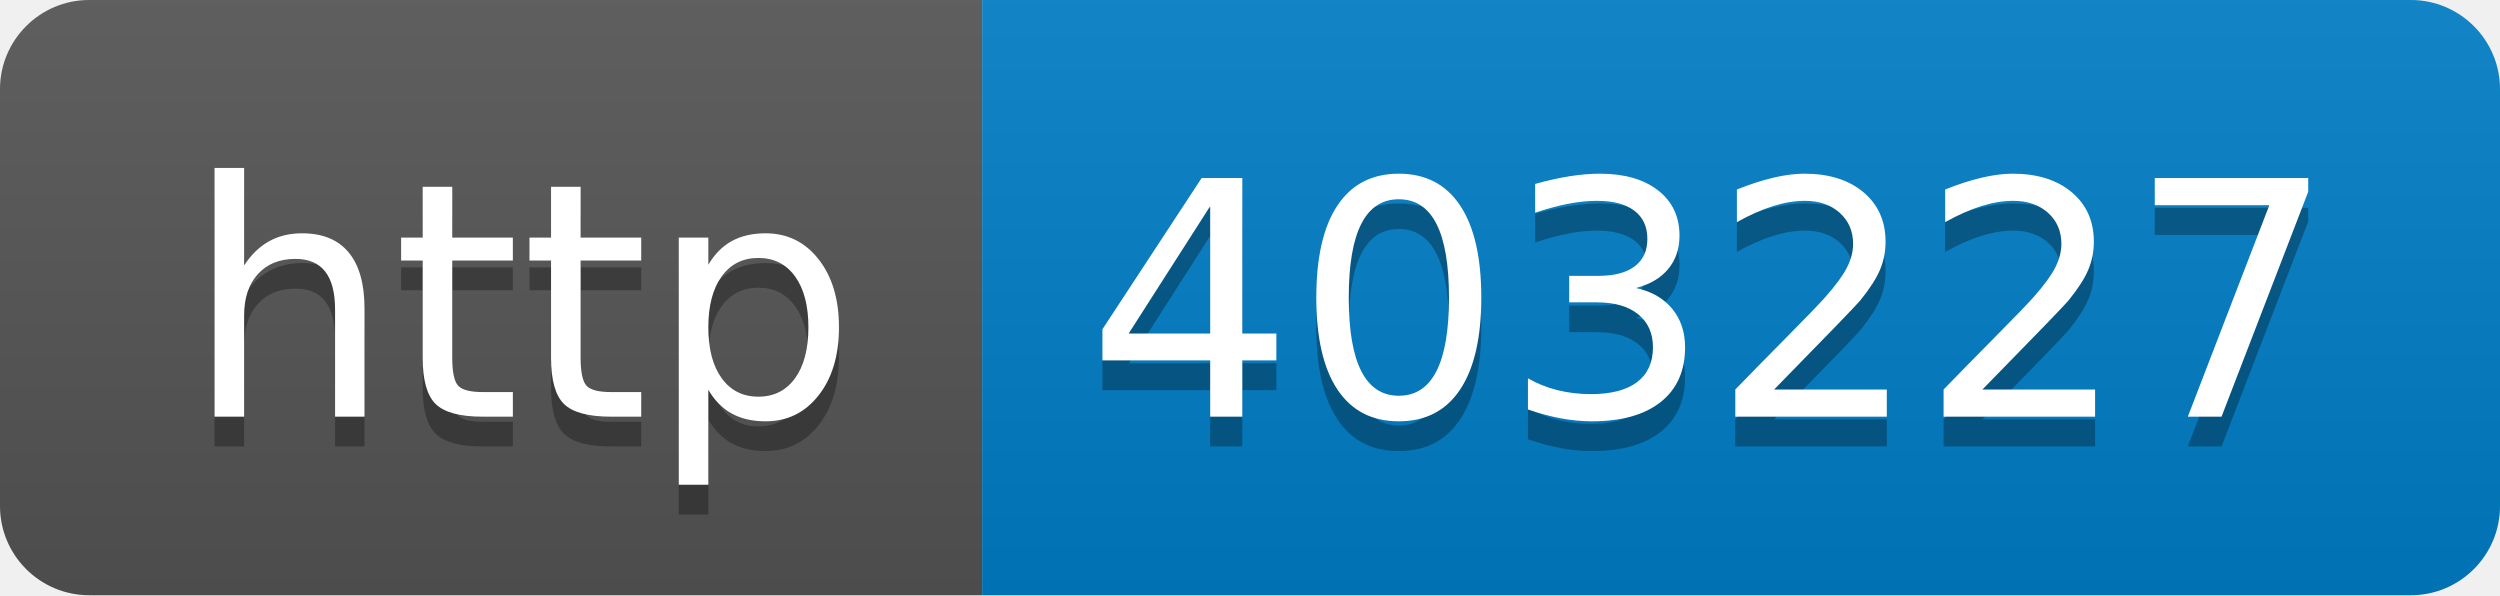
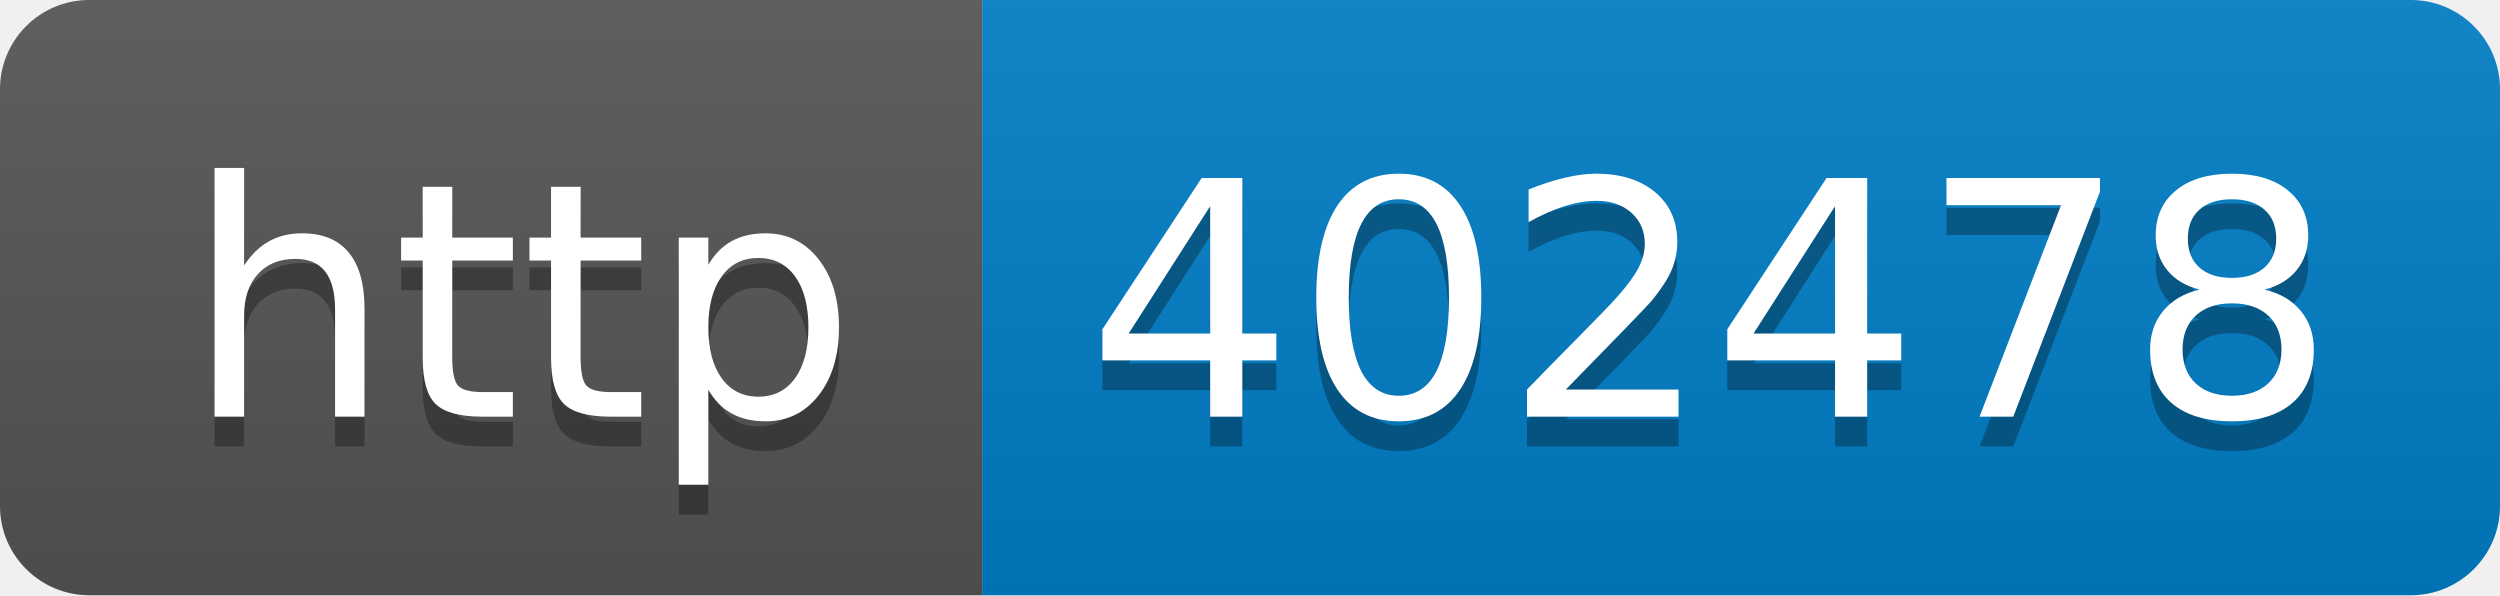
- <svg xmlns="http://www.w3.org/2000/svg" width="84" height="20" role="img" aria-label="http: 403227">
+ <svg xmlns="http://www.w3.org/2000/svg" width="84" height="20" role="img" aria-label="http: 402478">
  <linearGradient id="s" x2="0" y2="100%">
    <stop offset="0" stop-color="#bbb" stop-opacity=".1" />
    <stop offset="1" stop-opacity=".1" />
  </linearGradient>
  <clipPath id="r">
    <rect width="84" height="20" rx="3" fill="#fff" />
  </clipPath>
  <g clip-path="url(#r)">
    <rect width="33" height="20" fill="#555" />
    <rect x="33" width="51" height="20" fill="#007ec6" />
    <rect width="84" height="20" fill="url(#s)" />
  </g>
  <g fill="#fff" text-anchor="middle" font-family="Verdana,Geneva,DejaVu Sans,sans-serif" text-rendering="geometricPrecision" font-size="110">
    <text aria-hidden="true" x="175" y="150" fill="#010101" fill-opacity=".3" transform="scale(.1)" textLength="230">http</text>
    <text x="175" y="140" transform="scale(.1)" fill="#fff" textLength="230">http</text>
-     <text aria-hidden="true" x="575" y="150" fill="#010101" fill-opacity=".3" transform="scale(.1)" textLength="410">403227</text>
-     <text x="575" y="140" transform="scale(.1)" fill="#fff" textLength="410">403227</text>
+     <text aria-hidden="true" x="575" y="150" fill="#010101" fill-opacity=".3" transform="scale(.1)" textLength="410">402478</text>
+     <text x="575" y="140" transform="scale(.1)" fill="#fff" textLength="410">402478</text>
  </g>
</svg>
